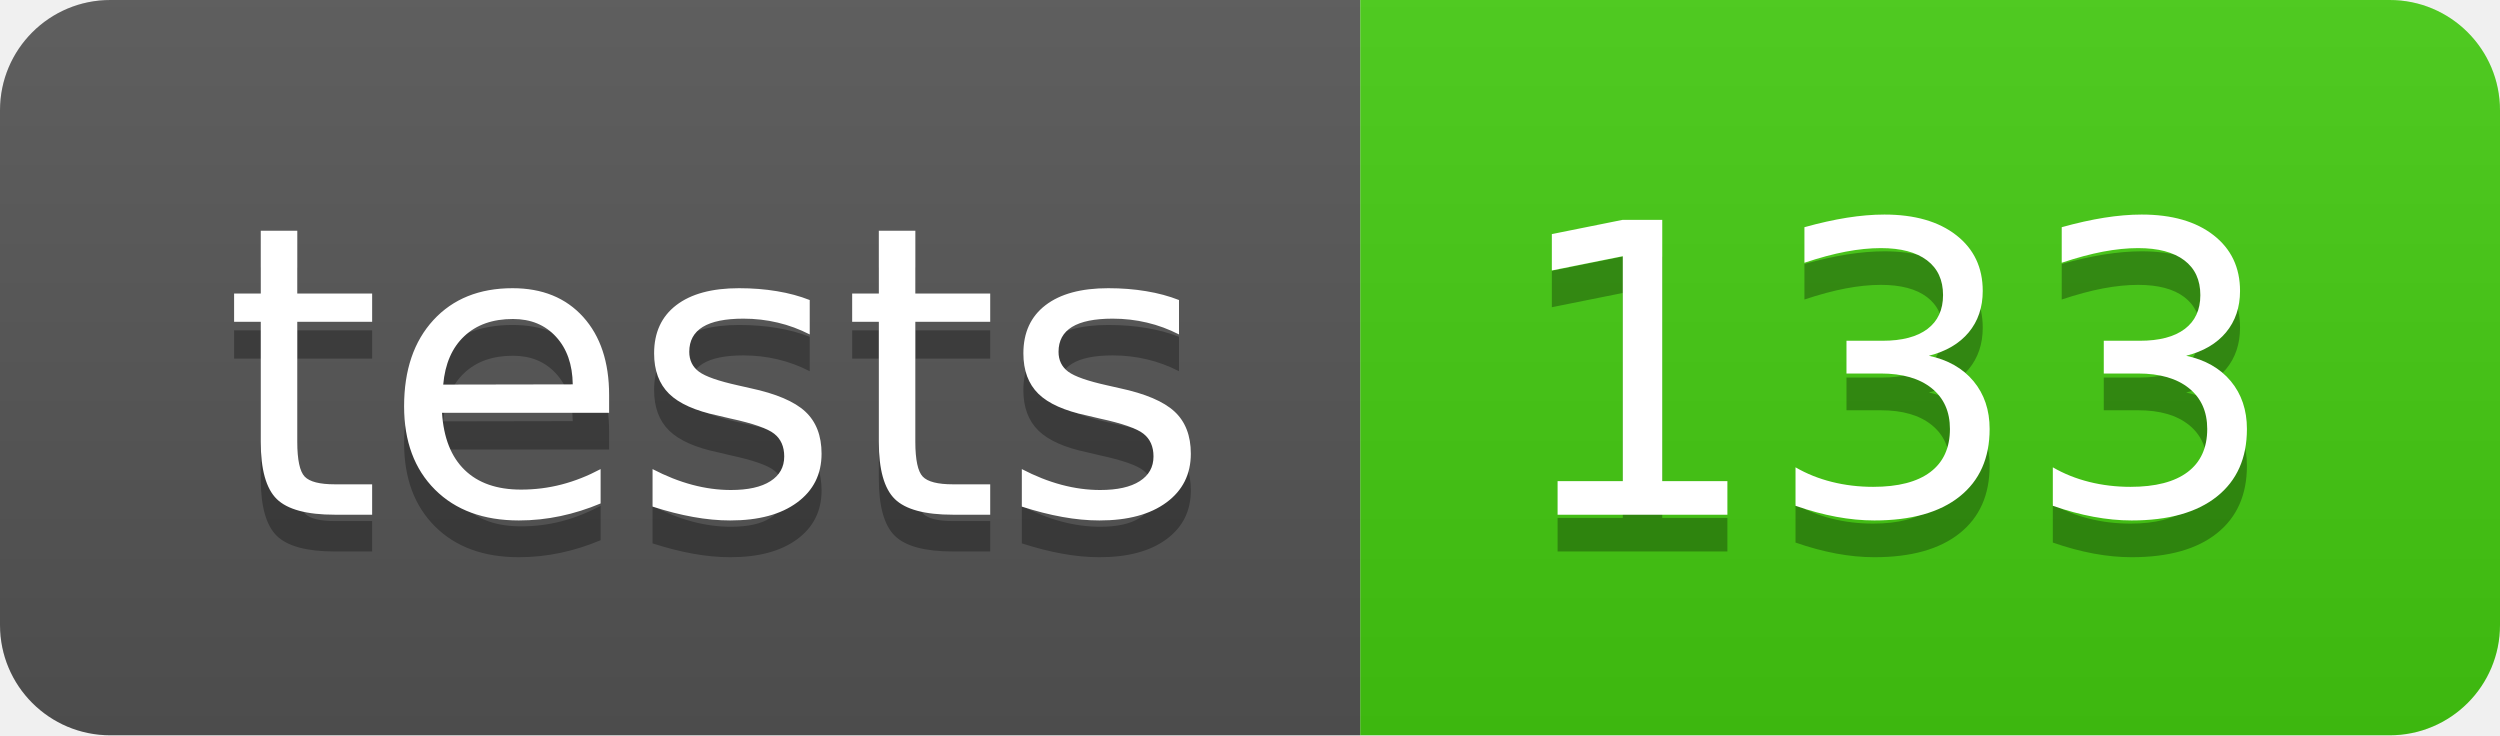
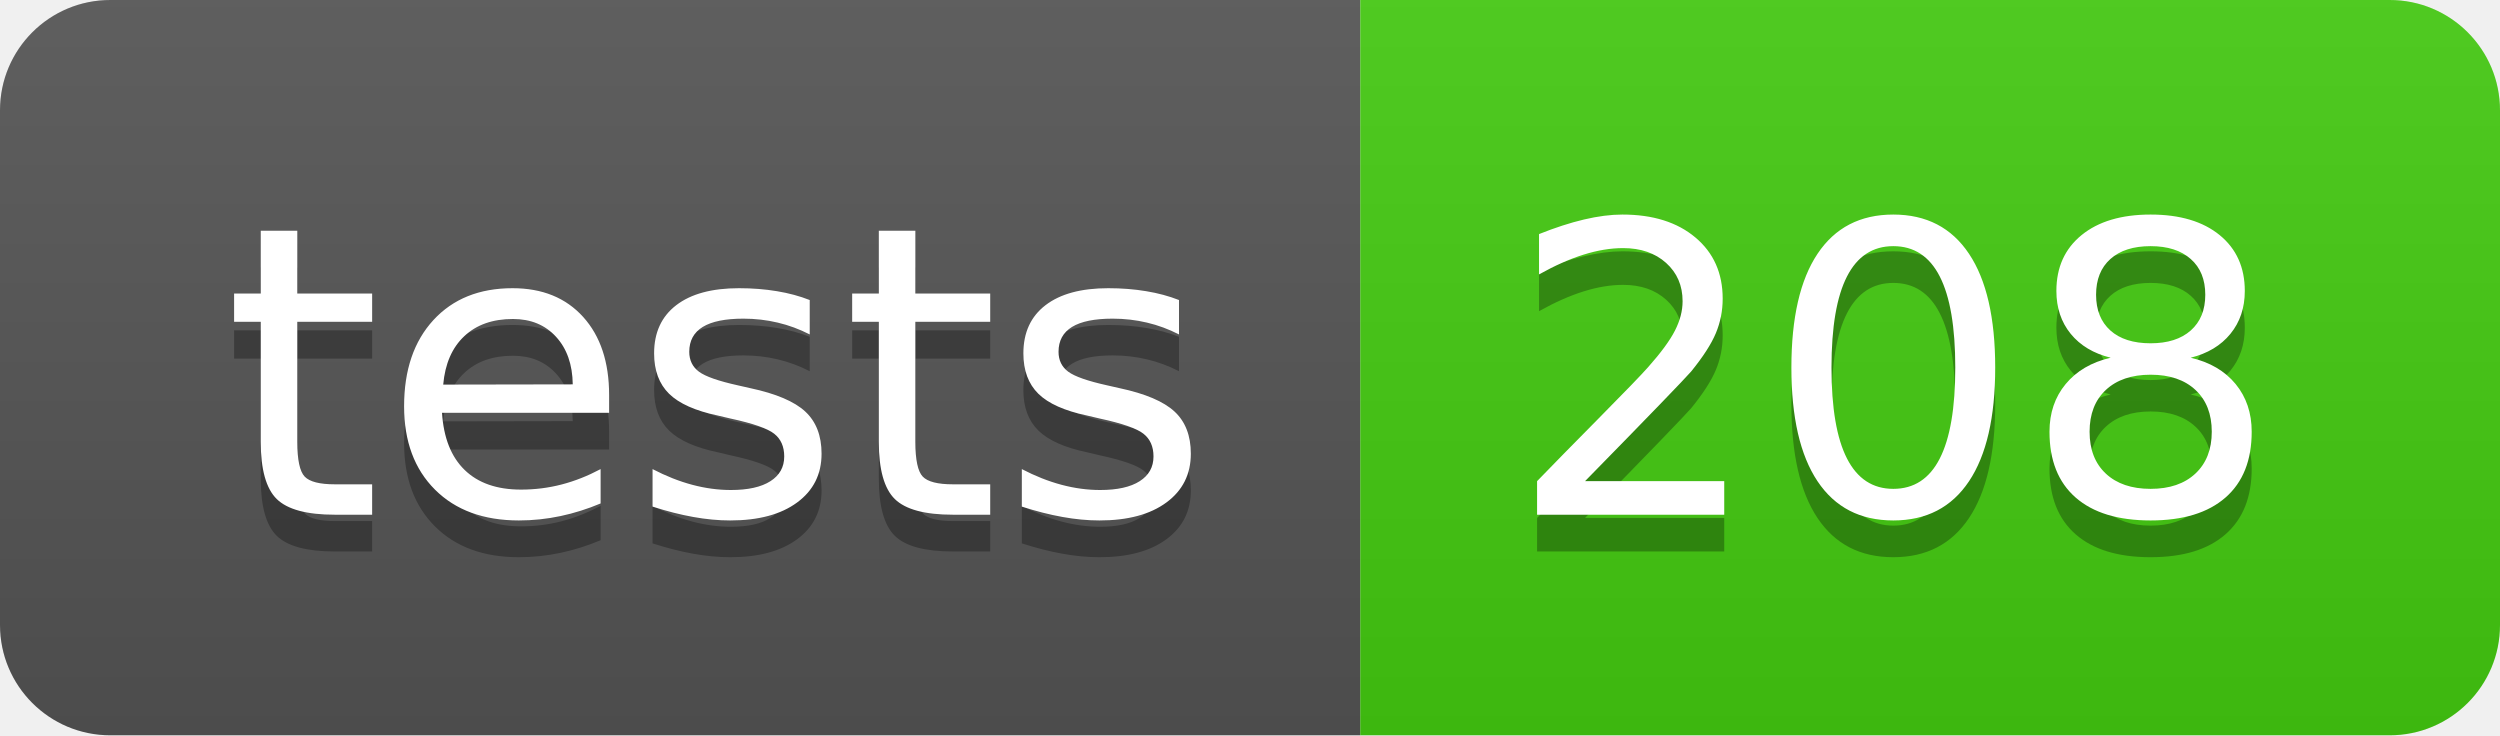
- <svg xmlns="http://www.w3.org/2000/svg" width="68" height="20" role="img" aria-label="tests: 133">
+ <svg xmlns="http://www.w3.org/2000/svg" width="68" height="20" role="img" aria-label="tests: 208">
  <linearGradient id="s" x2="0" y2="100%">
    <stop offset="0" stop-color="#bbb" stop-opacity=".1" />
    <stop offset="1" stop-opacity=".1" />
  </linearGradient>
  <clipPath id="r">
    <rect width="68" height="20" rx="3" fill="#fff" />
  </clipPath>
  <g clip-path="url(#r)">
    <rect width="37" height="20" fill="#555" />
    <rect x="37" width="31" height="20" fill="#4c1" />
    <rect width="68" height="20" fill="url(#s)" />
  </g>
  <g fill="#fff" text-anchor="middle" font-family="Verdana,Geneva,DejaVu Sans,sans-serif" text-rendering="geometricPrecision" font-size="110">
    <text aria-hidden="true" x="195" y="150" fill="#010101" fill-opacity=".3" transform="scale(.1)" textLength="270">tests</text>
    <text x="195" y="140" transform="scale(.1)" fill="#fff" textLength="270">tests</text>
-     <text aria-hidden="true" x="515" y="150" fill="#010101" fill-opacity=".3" transform="scale(.1)" textLength="210">133</text>
-     <text x="515" y="140" transform="scale(.1)" fill="#fff" textLength="210">133</text>
+     <text aria-hidden="true" x="515" y="150" fill="#010101" fill-opacity=".3" transform="scale(.1)" textLength="210">208</text>
+     <text x="515" y="140" transform="scale(.1)" fill="#fff" textLength="210">208</text>
  </g>
</svg>
